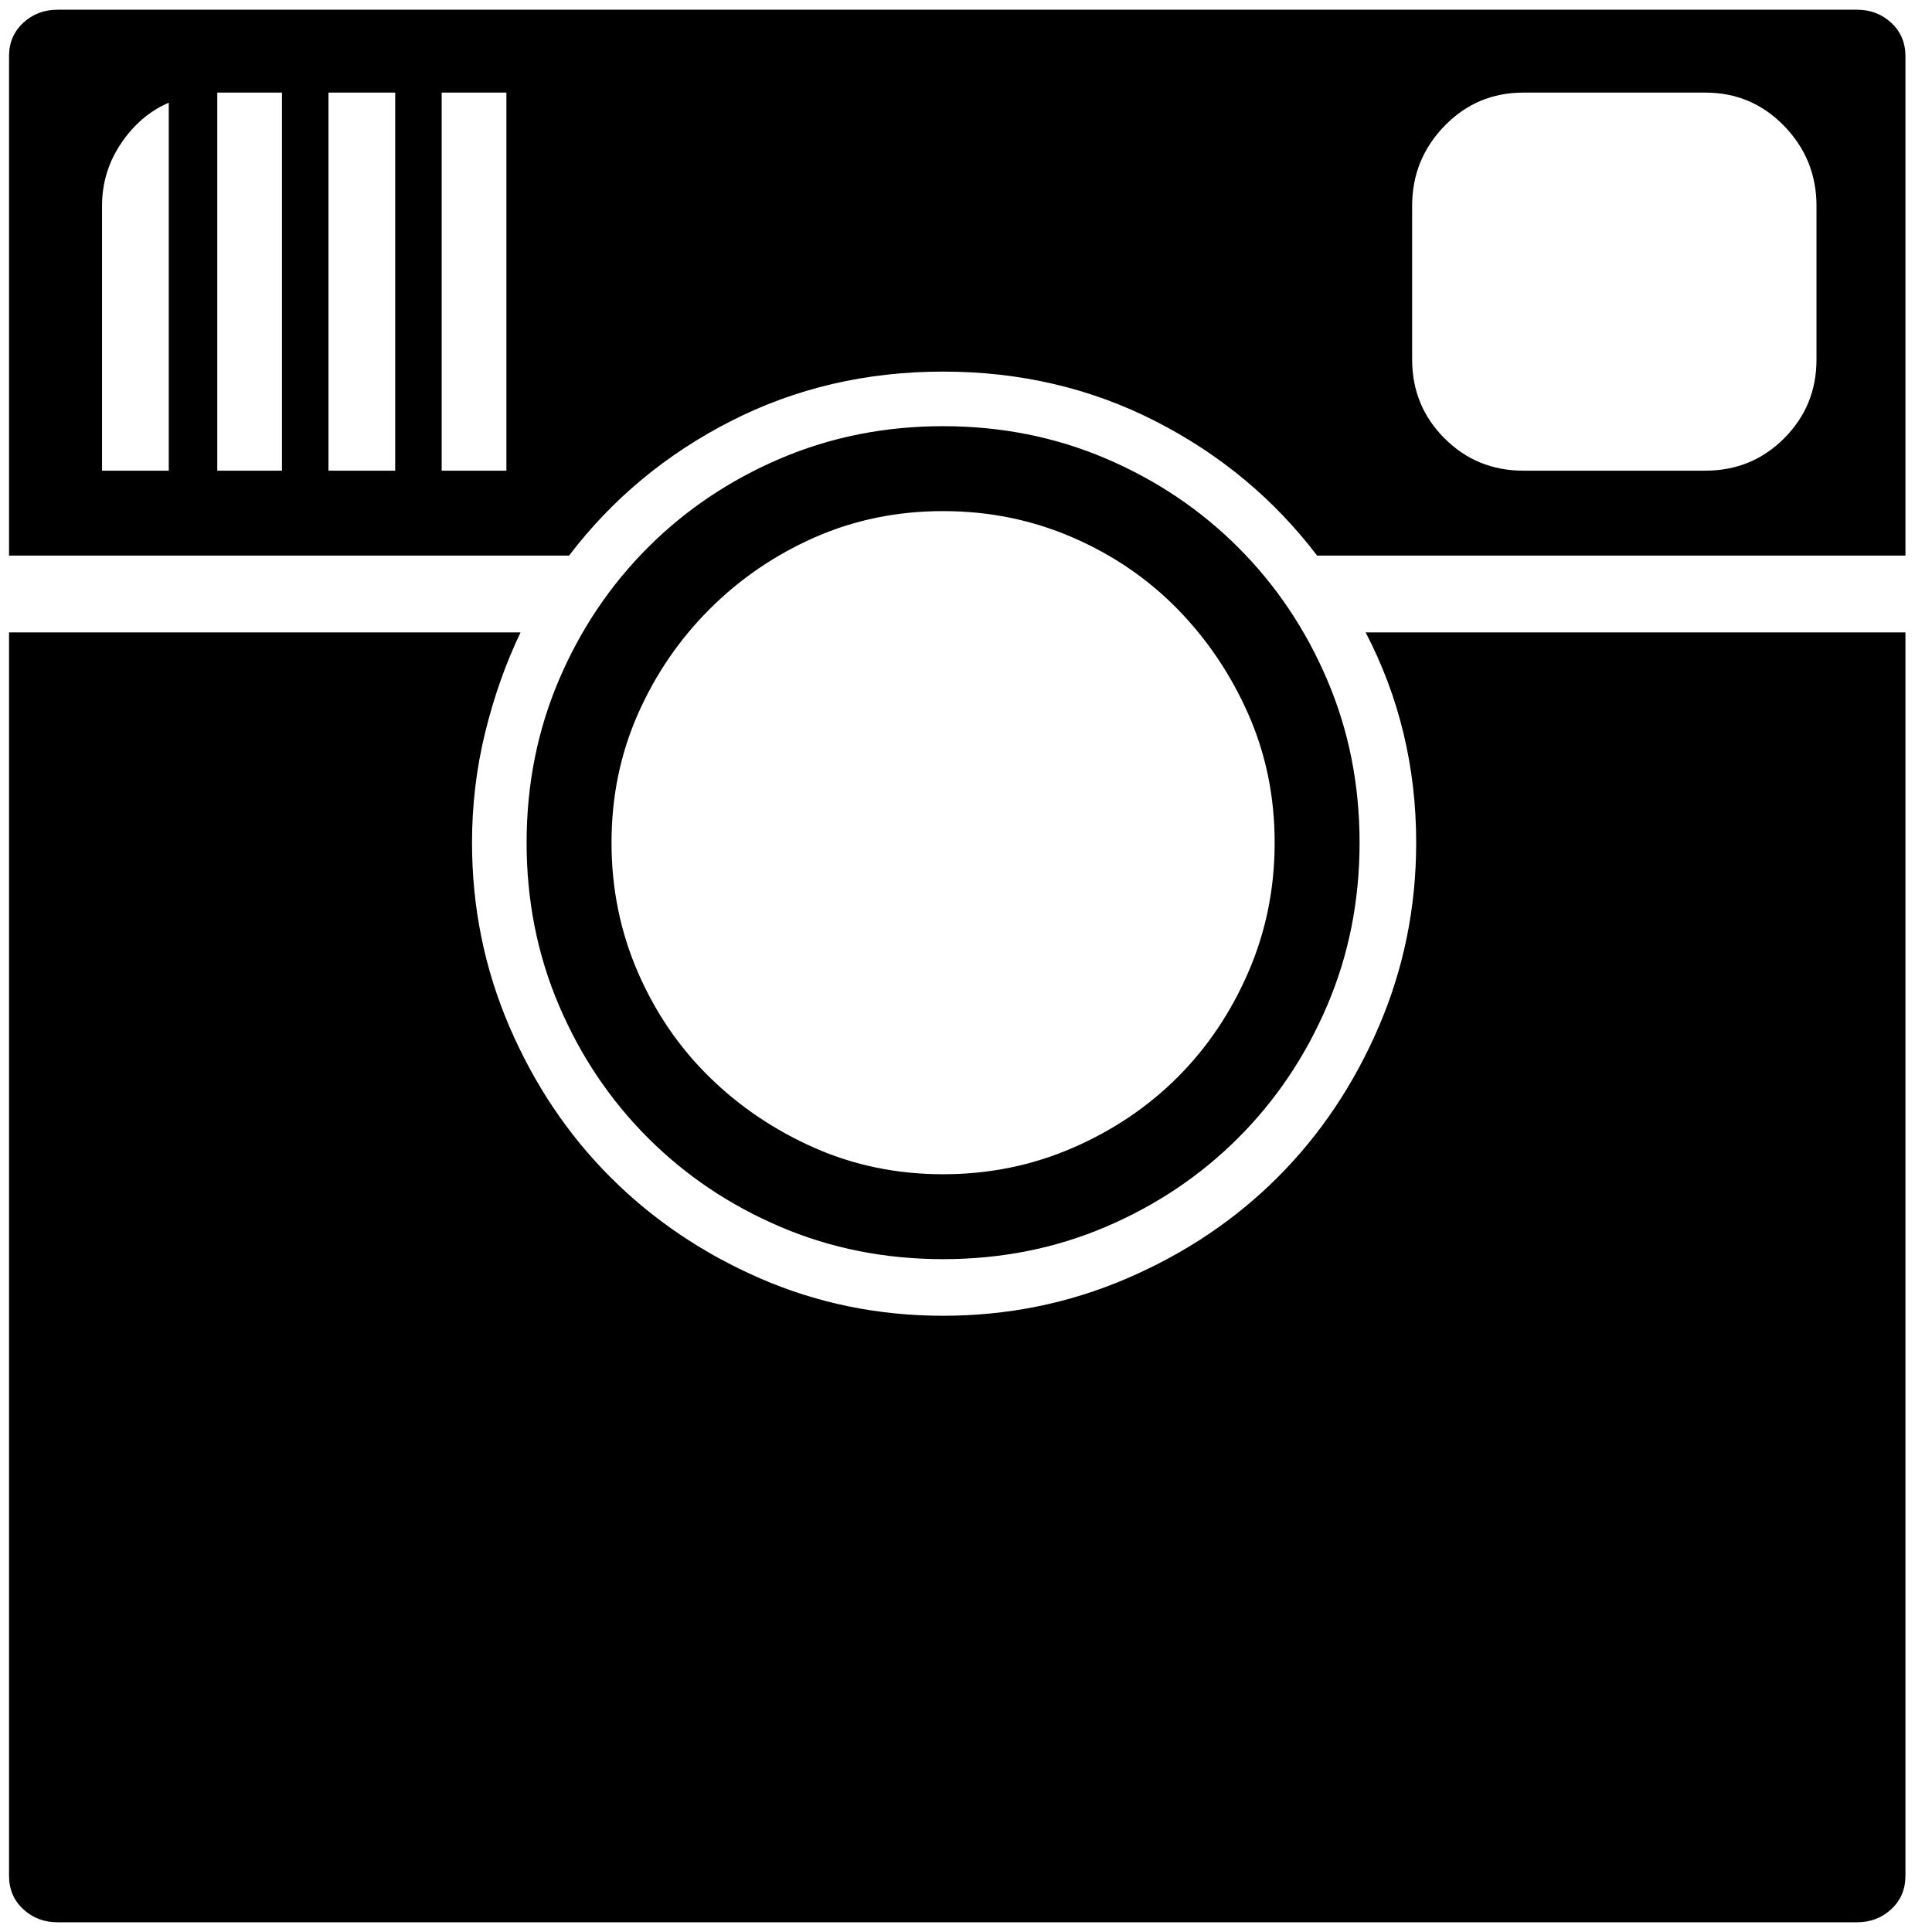
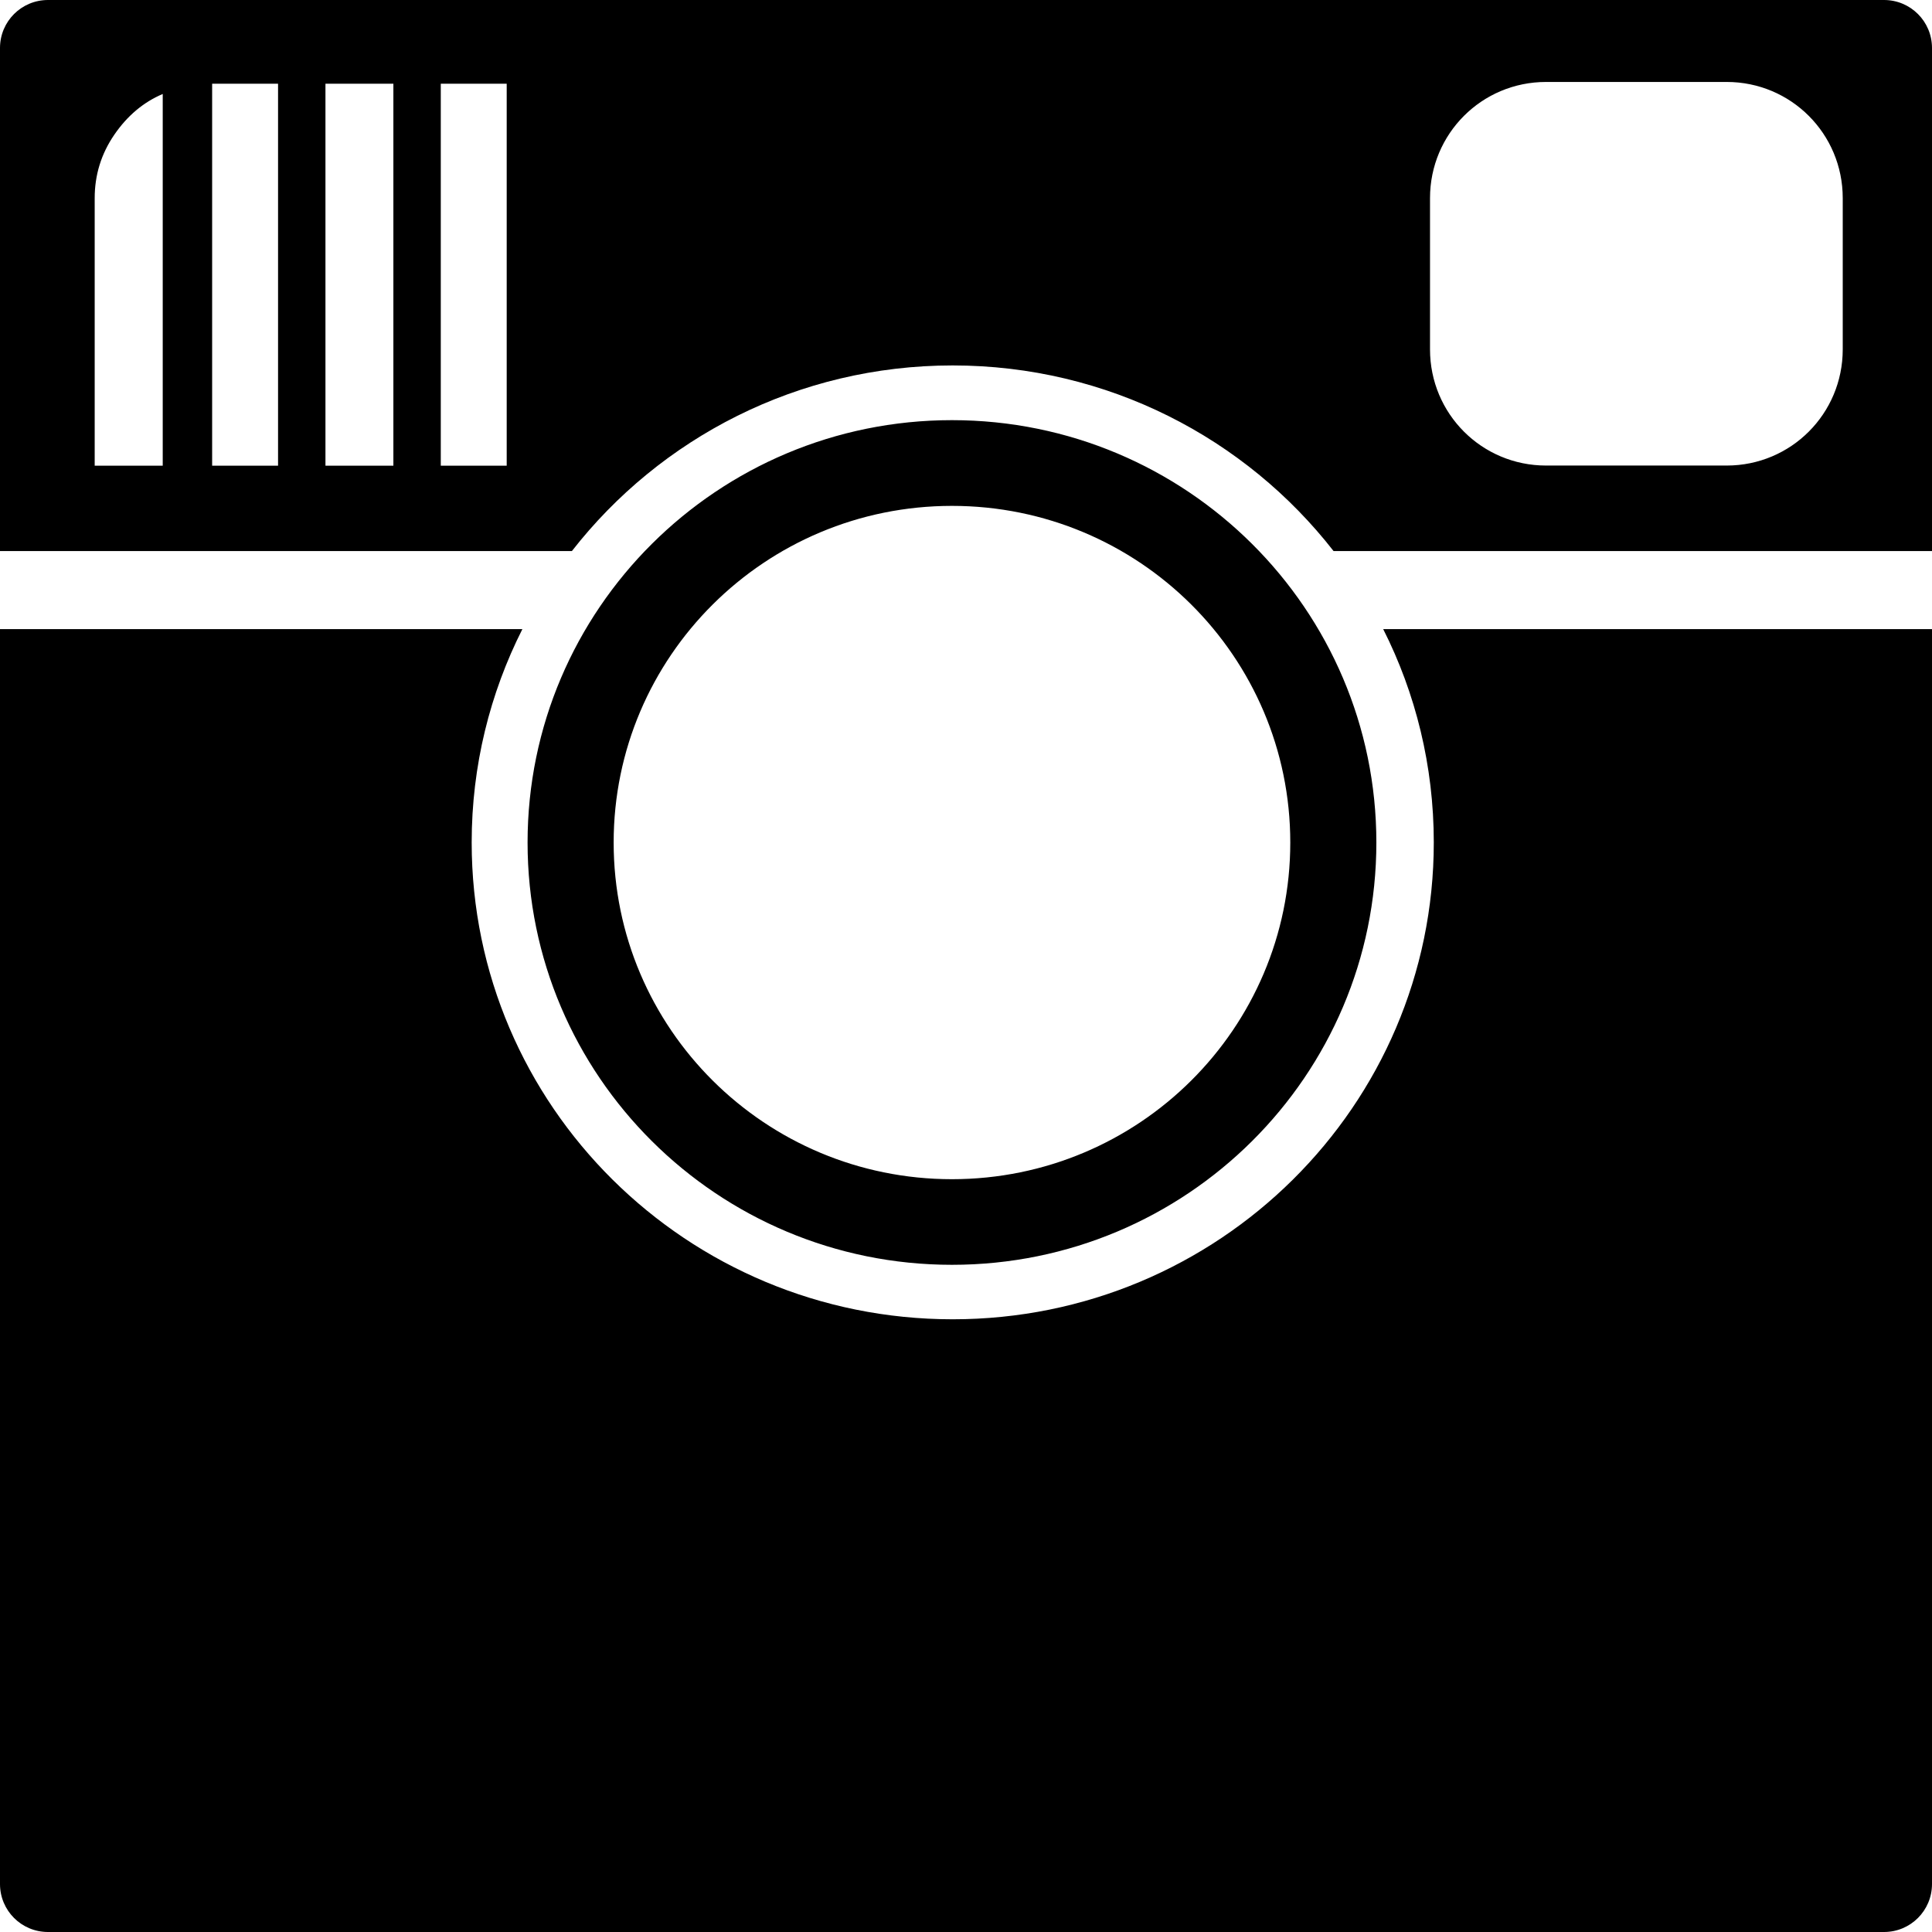
- <svg xmlns="http://www.w3.org/2000/svg" width="987.979" height="997.019" id="svg2" version="1.0">
+ <svg xmlns="http://www.w3.org/2000/svg" width="512" height="512" id="svg2" version="1.0">
  <defs id="defs4" />
-   <g id="layer1" transform="translate(-374.2178,422.7827)">
-     <g id="g7010" transform="matrix(1.04334,0,0,-1.04334,346.5371,388.7289)">
-       <path id="path7012" d="m 925,676 c 0,15.333 -5.333,28.5 -16,39.5 -10.667,11 -23.667,16.5 -39,16.5 h -90 c -15.333,0 -28.333,-5.5 -39,-16.5 -10.667,-11 -16,-24.167 -16,-39.5 v -76 c 0,-15.333 5.333,-28.333 16,-39 10.667,-10.667 23.667,-16 39,-16 h 90 c 15.333,0 28.333,5.333 39,16 10.667,10.667 16,23.667 16,39 v 76 z M 277,732 H 245 V 545 h 32 v 55 76 56 z m -55,0 H 189 V 545 h 33 v 187 z m -56,0 H 134 V 545 h 32 v 187 z m -56,-5 C 100.667,723 92.833,716.333 86.5,707 80.167,697.661 77,687.328 77,676 V 545 h 33 v 182 z m 835,46 c 6.681,0 12.348,-2.167 17,-6.5 4.667,-4.333 7,-9.833 7,-16.5 V 503 H 678 c -21.333,28 -48,50.167 -80,66.5 C 566,585.833 531,594 493,594 455,594 420,585.833 388,569.5 356,553.167 329.333,531 308,503 H 31 v 247 c 0,6.667 2.333,12.167 7,16.5 4.667,4.333 10.333,6.5 17,6.5 h 890 v 0 z M 493,525 c -22.668,0 -43.834,-4.333 -63.5,-13 -19.667,-8.667 -37,-20.5 -52,-35.5 -15,-15 -26.833,-32.333 -35.5,-52 -8.667,-19.667 -13,-40.834 -13,-63.5 0,-22.667 4.333,-44 13,-64 8.667,-20 20.5,-37.333 35.5,-52 15,-14.667 32.333,-26.333 52,-35 19.667,-8.667 40.833,-13 63.5,-13 22.667,0 44,4.333 64,13 20,8.667 37.333,20.333 52,35 14.671,14.667 26.338,32 35,52 8.667,20 13,41.333 13,64 0,22.667 -4.333,43.833 -13,63.5 -8.667,19.667 -20.333,37 -35,52 -14.667,15 -32,26.833 -52,35.5 -20,8.667 -41.333,13 -64,13 z m 0,-370 c -28.667,0 -55.5,5.333 -80.5,16 -25,10.667 -46.833,25.334 -65.5,44 -18.667,18.667 -33.334,40.5 -44,65.5 -10.667,25 -16,51.833 -16,80.5 0,28.667 5.333,55.5 16,80.5 10.667,25 25.333,46.833 44,65.5 18.667,18.669 40.5,33.335 65.5,44 25,10.667 51.833,16 80.5,16 28.667,0 55.5,-5.333 80.5,-16 25,-10.667 46.833,-25.333 65.5,-44 18.669,-18.667 33.336,-40.5 44,-65.5 10.667,-25 16,-51.833 16,-80.5 0,-28.667 -5.333,-55.5 -16,-80.5 -10.667,-25 -25.333,-46.833 -44,-65.5 -18.667,-18.667 -40.5,-33.333 -65.5,-44 -25,-10.667 -51.833,-16 -80.5,-16 z m 234,206 c 0,37.333 -8.333,72 -25,104 h 267 v -615 c 0,-6.667 -2.333,-12.167 -7,-16.5 -4.667,-4.333 -10.333,-6.5 -17,-6.5 H 55 c -6.667,0 -12.333,2.167 -17,6.5 -4.667,4.333 -7,9.833 -7,16.5 v 615 h 253 c -7.333,-15.333 -13.167,-31.833 -17.5,-49.5 -4.333,-17.667 -6.5,-35.834 -6.5,-54.5 0,-32 6.167,-62.333 18.5,-91 12.333,-28.667 29,-53.5 50,-74.5 21,-21 45.667,-37.667 74,-50 C 430.833,133.167 461,127 493,127 c 32,0 62.333,6.167 91,18.5 28.667,12.333 53.5,29 74.5,50 21,21 37.667,45.833 50,74.5 12.333,28.667 18.5,59 18.5,91 z" style="fill:currentColor" />
-     </g>
+   <g id="layer1" transform="translate(-374.2178,-62.23639)">
+     <path style="fill:#000000;fill-opacity:1;stroke:none" d="M 12.719 0 C 5.68 0 0 5.68 0 12.719 L 0 146.031 L 151.562 146.031 C 174.879 116.127 211.393 96.844 252.469 96.844 C 293.547 96.844 330.09 116.124 353.406 146.031 L 512 146.031 L 512 12.719 C 512 5.68 506.32 0 499.281 0 L 12.719 0 z M 409.719 21.719 L 457.594 21.719 C 474.638 21.719 488.344 35.456 488.344 52.5 L 488.344 92.594 C 488.344 109.638 474.638 123.375 457.594 123.375 L 409.719 123.375 C 392.675 123.375 378.969 109.638 378.969 92.594 L 378.969 52.5 C 378.969 35.456 392.675 21.719 409.719 21.719 z M 56.219 22.188 L 73.688 22.188 L 73.688 123.406 L 56.219 123.406 L 56.219 22.188 z M 86.25 22.188 L 104.25 22.188 L 104.25 123.406 L 86.25 123.406 L 86.25 22.188 z M 116.812 22.188 L 134.281 22.188 L 134.281 52.5 L 134.281 93.625 L 134.281 123.406 L 116.812 123.406 L 116.812 22.188 z M 43.125 24.906 L 43.125 123.406 L 25.094 123.406 L 25.094 52.5 C 25.094 46.369 26.824 40.773 30.281 35.719 C 33.738 30.667 38.031 27.071 43.125 24.906 z M 252.281 111.344 C 190.175 111.344 139.812 161.48 139.812 223.281 C 139.812 285.083 190.175 335.188 252.281 335.188 C 314.388 335.188 364.75 285.083 364.75 223.281 C 364.75 161.48 314.388 111.344 252.281 111.344 z M 252.281 134.062 C 301.802 134.062 341.938 174.003 341.938 223.281 C 341.938 272.559 301.802 312.5 252.281 312.5 C 202.76 312.5 162.625 272.559 162.625 223.281 C 162.625 174.003 202.76 134.062 252.281 134.062 z M 0 166.719 L 0 499.281 C 0 506.32 5.68 512 12.719 512 L 499.281 512 C 506.32 512 512 506.32 512 499.281 L 512 166.719 L 366.562 166.719 C 375.15 183.723 379.969 202.939 379.969 223.25 C 379.969 293.05 322.879 349.625 252.469 349.625 C 182.058 349.625 125 293.05 125 223.25 C 125 202.935 129.846 183.726 138.438 166.719 L 0 166.719 z " transform="translate(374.2178,62.23639)" id="path3759" />
  </g>
</svg>
